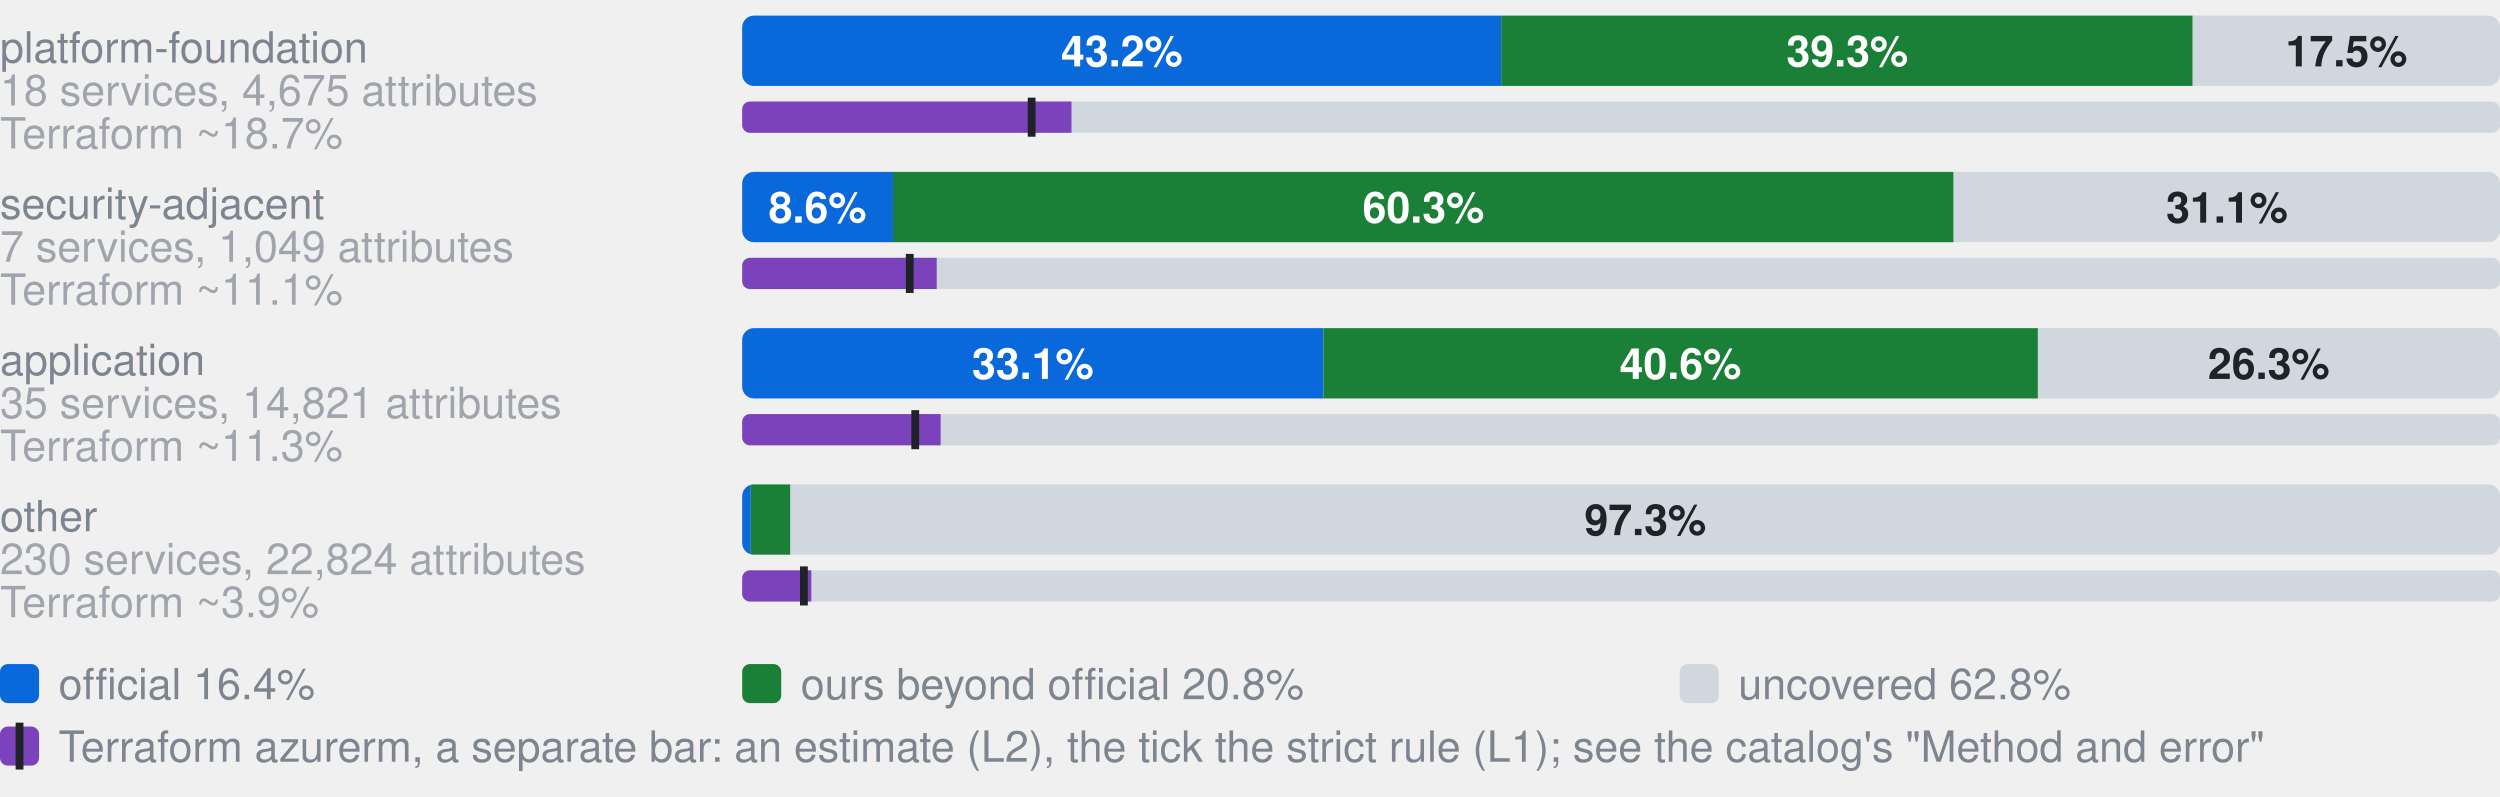
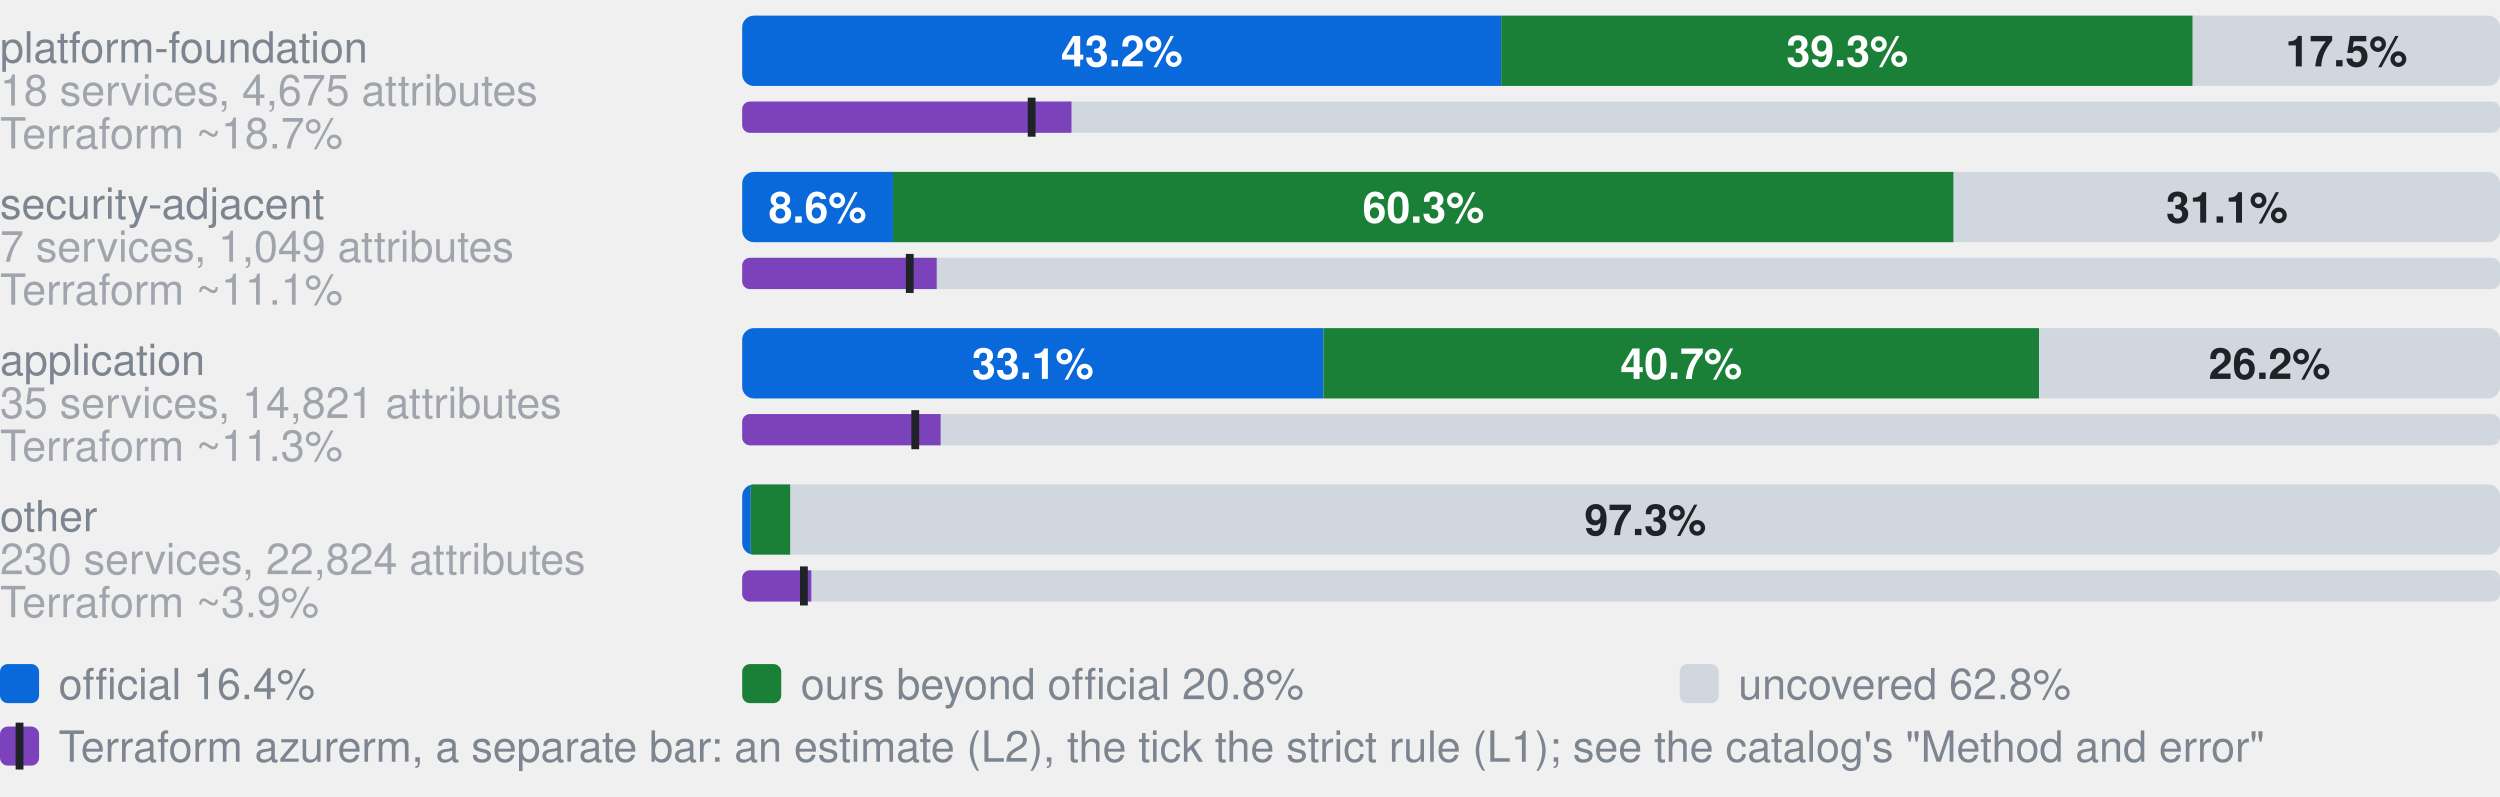
- <svg xmlns="http://www.w3.org/2000/svg" width="640" height="204" viewBox="0 0 640 204" role="img" aria-label="Coverage by category. platform-foundation, 18 services, 4,675 attributes: 43.2% official, 39.3% ours beyond official, 17.5% uncovered, of 4675 attributes; Terraform azurerm, an estimate: 18.7% (L2), 16.5% by the strict rule (L1); security-adjacent, 7 services, 1,049 attributes: 8.6% official, 60.3% ours beyond official, 31.1% uncovered, of 1049 attributes; Terraform azurerm, an estimate: 11.1% (L2), 9.5% by the strict rule (L1); application, 35 services, 14,821 attributes: 33.1% official, 40.6% ours beyond official, 26.3% uncovered, of 14821 attributes; Terraform azurerm, an estimate: 11.3% (L2), 9.8% by the strict rule (L1); other, 230 services, 22,824 attributes: 0.5% official, 2.3% ours beyond official, 97.3% uncovered, of 22824 attributes; Terraform azurerm, an estimate: 3.9% (L2), 3.5% by the strict rule (L1)">
+ <svg xmlns="http://www.w3.org/2000/svg" width="640" height="204" viewBox="0 0 640 204" role="img" aria-label="Coverage by category. platform-foundation, 18 services, 4,675 attributes: 43.2% official, 39.3% ours beyond official, 17.5% uncovered, of 4675 attributes; Terraform azurerm, an estimate: 18.7% (L2), 16.5% by the strict rule (L1); security-adjacent, 7 services, 1,049 attributes: 8.6% official, 60.3% ours beyond official, 31.1% uncovered, of 1049 attributes; Terraform azurerm, an estimate: 11.1% (L2), 9.5% by the strict rule (L1); application, 35 services, 14,821 attributes: 33.1% official, 40.7% ours beyond official, 26.2% uncovered, of 14821 attributes; Terraform azurerm, an estimate: 11.3% (L2), 9.8% by the strict rule (L1); other, 230 services, 22,824 attributes: 0.5% official, 2.3% ours beyond official, 97.3% uncovered, of 22824 attributes; Terraform azurerm, an estimate: 3.9% (L2), 3.5% by the strict rule (L1)">
  <style>text{font-family:-apple-system,BlinkMacSystemFont,"Segoe UI",Helvetica,Arial,sans-serif}.s{font-size:11px;font-weight:600}.t{font-size:11px;fill:#7d8590}.h{font-size:12px;font-weight:600;fill:#7d8590}</style>
  <text x="0" y="16.0" class="t">platform-foundation</text>
  <text x="0" y="27.0" class="t" opacity="0.7">18 services, 4,675 attributes</text>
  <clipPath id="g0">
    <rect x="190.0" y="4.0" width="450.0" height="18.0" rx="3" />
  </clipPath>
  <g clip-path="url(#g0)">
    <rect x="190.0" y="4.0" width="194.3" height="18.0" fill="#0969da" />
    <rect x="384.3" y="4.0" width="177.0" height="18.0" fill="#1a7f37" />
    <rect x="561.4" y="4.0" width="78.6" height="18.0" fill="#d0d7de" />
  </g>
  <text x="287.2" y="17.0" text-anchor="middle" fill="#fff" class="s">43.2%</text>
  <text x="472.9" y="17.0" text-anchor="middle" fill="#fff" class="s">39.3%</text>
  <text x="600.7" y="17.0" text-anchor="middle" fill="#1f2328" class="s">17.5%</text>
  <text x="0" y="38.0" class="t" opacity="0.7">Terraform ~18.7%</text>
  <clipPath id="t0">
    <rect x="190.0" y="26.0" width="450.0" height="8.0" rx="2" />
  </clipPath>
  <g clip-path="url(#t0)">
    <rect x="190.0" y="26.0" width="450.0" height="8.0" fill="#d0d7de" />
    <rect x="190.0" y="26.0" width="84.3" height="8.0" fill="#7b42bc" />
  </g>
  <rect x="263.1" y="25.0" width="2" height="10.0" fill="#1f2328" />
  <text x="0" y="56.0" class="t">security-adjacent</text>
  <text x="0" y="67.0" class="t" opacity="0.7">7 services, 1,049 attributes</text>
  <clipPath id="g1">
    <rect x="190.0" y="44.0" width="450.0" height="18.0" rx="3" />
  </clipPath>
  <g clip-path="url(#g1)">
    <rect x="190.0" y="44.0" width="38.6" height="18.0" fill="#0969da" />
    <rect x="228.6" y="44.0" width="271.5" height="18.0" fill="#1a7f37" />
    <rect x="500.2" y="44.0" width="139.8" height="18.0" fill="#d0d7de" />
  </g>
  <text x="209.3" y="57.0" text-anchor="middle" fill="#fff" class="s">8.6%</text>
  <text x="364.4" y="57.0" text-anchor="middle" fill="#fff" class="s">60.3%</text>
  <text x="570.1" y="57.0" text-anchor="middle" fill="#1f2328" class="s">31.1%</text>
  <text x="0" y="78.0" class="t" opacity="0.7">Terraform ~11.1%</text>
  <clipPath id="t1">
    <rect x="190.0" y="66.0" width="450.0" height="8.0" rx="2" />
  </clipPath>
  <g clip-path="url(#t1)">
    <rect x="190.0" y="66.0" width="450.0" height="8.0" fill="#d0d7de" />
    <rect x="190.0" y="66.0" width="49.8" height="8.0" fill="#7b42bc" />
  </g>
  <rect x="231.9" y="65.0" width="2" height="10.0" fill="#1f2328" />
  <text x="0" y="96.0" class="t">application</text>
  <text x="0" y="107.0" class="t" opacity="0.7">35 services, 14,821 attributes</text>
  <clipPath id="g2">
    <rect x="190.0" y="84.0" width="450.0" height="18.0" rx="3" />
  </clipPath>
  <g clip-path="url(#g2)">
    <rect x="190.0" y="84.0" width="148.8" height="18.0" fill="#0969da" />
-     <rect x="338.8" y="84.0" width="182.9" height="18.0" fill="#1a7f37" />
-     <rect x="521.7" y="84.0" width="118.3" height="18.0" fill="#d0d7de" />
+     <rect x="338.8" y="84.0" width="183.2" height="18.0" fill="#1a7f37" />
+     <rect x="522.0" y="84.0" width="118.0" height="18.0" fill="#d0d7de" />
  </g>
  <text x="264.4" y="97.0" text-anchor="middle" fill="#fff" class="s">33.1%</text>
-   <text x="430.2" y="97.0" text-anchor="middle" fill="#fff" class="s">40.6%</text>
-   <text x="580.8" y="97.0" text-anchor="middle" fill="#1f2328" class="s">26.3%</text>
+   <text x="430.4" y="97.0" text-anchor="middle" fill="#fff" class="s">40.7%</text>
+   <text x="581.0" y="97.0" text-anchor="middle" fill="#1f2328" class="s">26.2%</text>
  <text x="0" y="118.0" class="t" opacity="0.7">Terraform ~11.3%</text>
  <clipPath id="t2">
    <rect x="190.0" y="106.0" width="450.0" height="8.0" rx="2" />
  </clipPath>
  <g clip-path="url(#t2)">
    <rect x="190.0" y="106.0" width="450.0" height="8.0" fill="#d0d7de" />
    <rect x="190.0" y="106.0" width="50.8" height="8.0" fill="#7b42bc" />
  </g>
  <rect x="233.3" y="105.0" width="2" height="10.0" fill="#1f2328" />
  <text x="0" y="136.0" class="t">other</text>
  <text x="0" y="147.0" class="t" opacity="0.7">230 services, 22,824 attributes</text>
  <clipPath id="g3">
    <rect x="190.0" y="124.0" width="450.0" height="18.0" rx="3" />
  </clipPath>
  <g clip-path="url(#g3)">
    <rect x="190.0" y="124.0" width="2.2" height="18.0" fill="#0969da" />
    <rect x="192.2" y="124.0" width="10.2" height="18.0" fill="#1a7f37" />
    <rect x="202.3" y="124.0" width="437.7" height="18.0" fill="#d0d7de" />
  </g>
  <text x="421.2" y="137.0" text-anchor="middle" fill="#1f2328" class="s">97.3%</text>
  <text x="0" y="158.0" class="t" opacity="0.7">Terraform ~3.9%</text>
  <clipPath id="t3">
    <rect x="190.0" y="146.0" width="450.0" height="8.0" rx="2" />
  </clipPath>
  <g clip-path="url(#t3)">
    <rect x="190.0" y="146.0" width="450.0" height="8.0" fill="#d0d7de" />
    <rect x="190.0" y="146.0" width="17.7" height="8.0" fill="#7b42bc" />
  </g>
  <rect x="204.8" y="145.0" width="2" height="10.0" fill="#1f2328" />
  <rect x="0" y="170" width="10" height="10" rx="2" fill="#0969da" />
  <text x="15" y="179" class="t">official 16.4%</text>
  <rect x="190" y="170" width="10" height="10" rx="2" fill="#1a7f37" />
  <text x="205" y="179" class="t">ours beyond official 20.8%</text>
  <rect x="430" y="170" width="10" height="10" rx="2" fill="#d0d7de" />
  <text x="445" y="179" class="t">uncovered 62.8%</text>
  <rect x="0" y="186" width="10" height="10" rx="2" fill="#7b42bc" />
  <rect x="4" y="185" width="2" height="12" fill="#1f2328" />
  <text x="15" y="195" class="t">Terraform azurerm, a separate bar: an estimate (L2), the tick the strict rule (L1); see the catalog's "Method and error"</text>
</svg>
